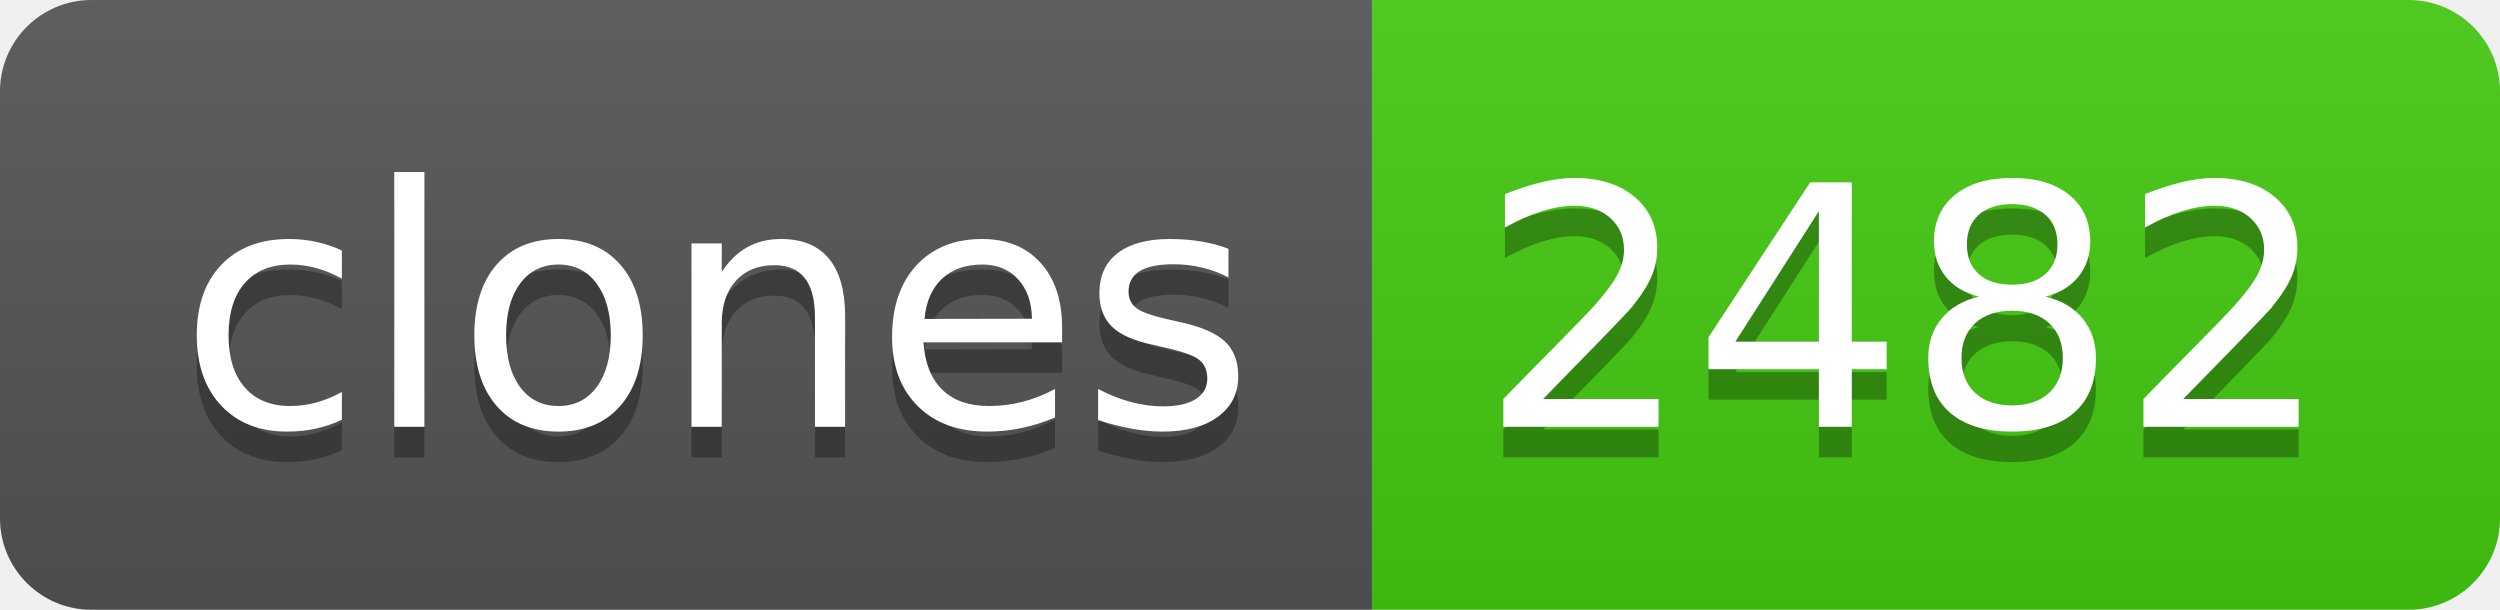
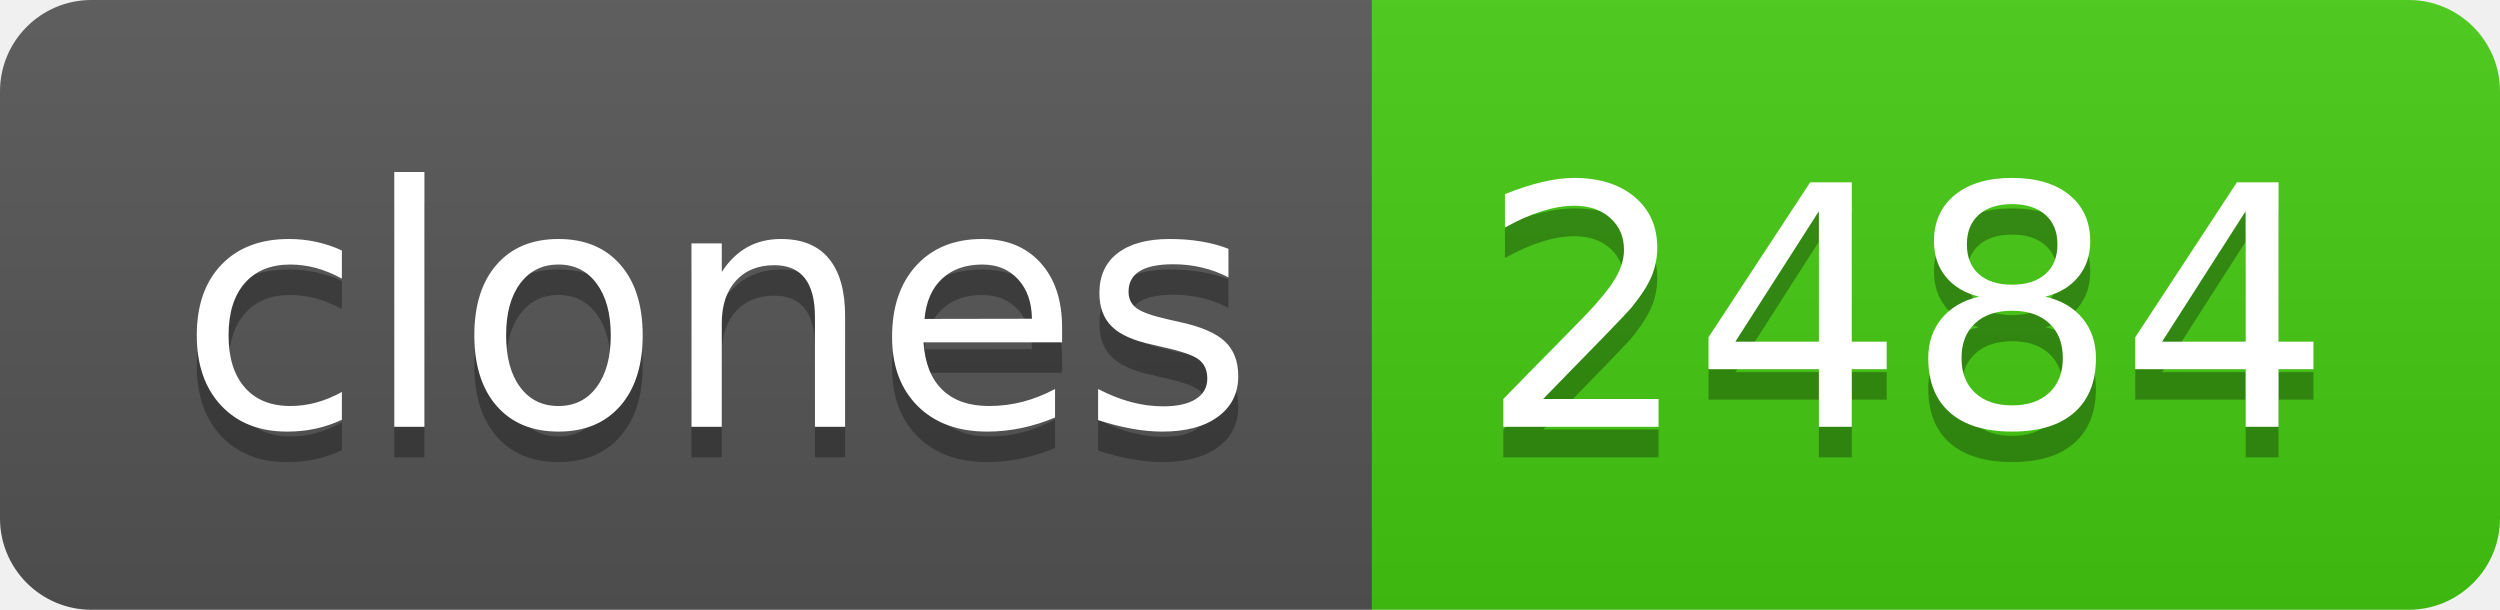
- <svg xmlns="http://www.w3.org/2000/svg" width="82" height="20" role="img" aria-label="clones: 2482">
+ <svg xmlns="http://www.w3.org/2000/svg" width="82" height="20" role="img" aria-label="clones: 2484">
  <linearGradient id="s" x2="0" y2="100%">
    <stop offset="0" stop-color="#bbb" stop-opacity=".1" />
    <stop offset="1" stop-opacity=".1" />
  </linearGradient>
  <clipPath id="r">
    <rect width="82" height="20" rx="3" fill="#fff" />
  </clipPath>
  <g clip-path="url(#r)">
    <rect width="45" height="20" fill="#555" />
    <rect x="45" width="37" height="20" fill="#4c1" />
    <rect width="82" height="20" fill="url(#s)" />
  </g>
  <g fill="#fff" text-anchor="middle" font-family="Verdana,Geneva,DejaVu Sans,sans-serif" text-rendering="geometricPrecision" font-size="110">
    <text aria-hidden="true" x="235" y="150" fill="#010101" fill-opacity=".3" transform="scale(.1)" textLength="350">clones</text>
    <text x="235" y="140" transform="scale(.1)" fill="#fff" textLength="350">clones</text>
-     <text aria-hidden="true" x="625" y="150" fill="#010101" fill-opacity=".3" transform="scale(.1)" textLength="270">2482</text>
-     <text x="625" y="140" transform="scale(.1)" fill="#fff" textLength="270">2482</text>
+     <text aria-hidden="true" x="625" y="150" fill="#010101" fill-opacity=".3" transform="scale(.1)" textLength="270">2484</text>
+     <text x="625" y="140" transform="scale(.1)" fill="#fff" textLength="270">2484</text>
  </g>
</svg>
